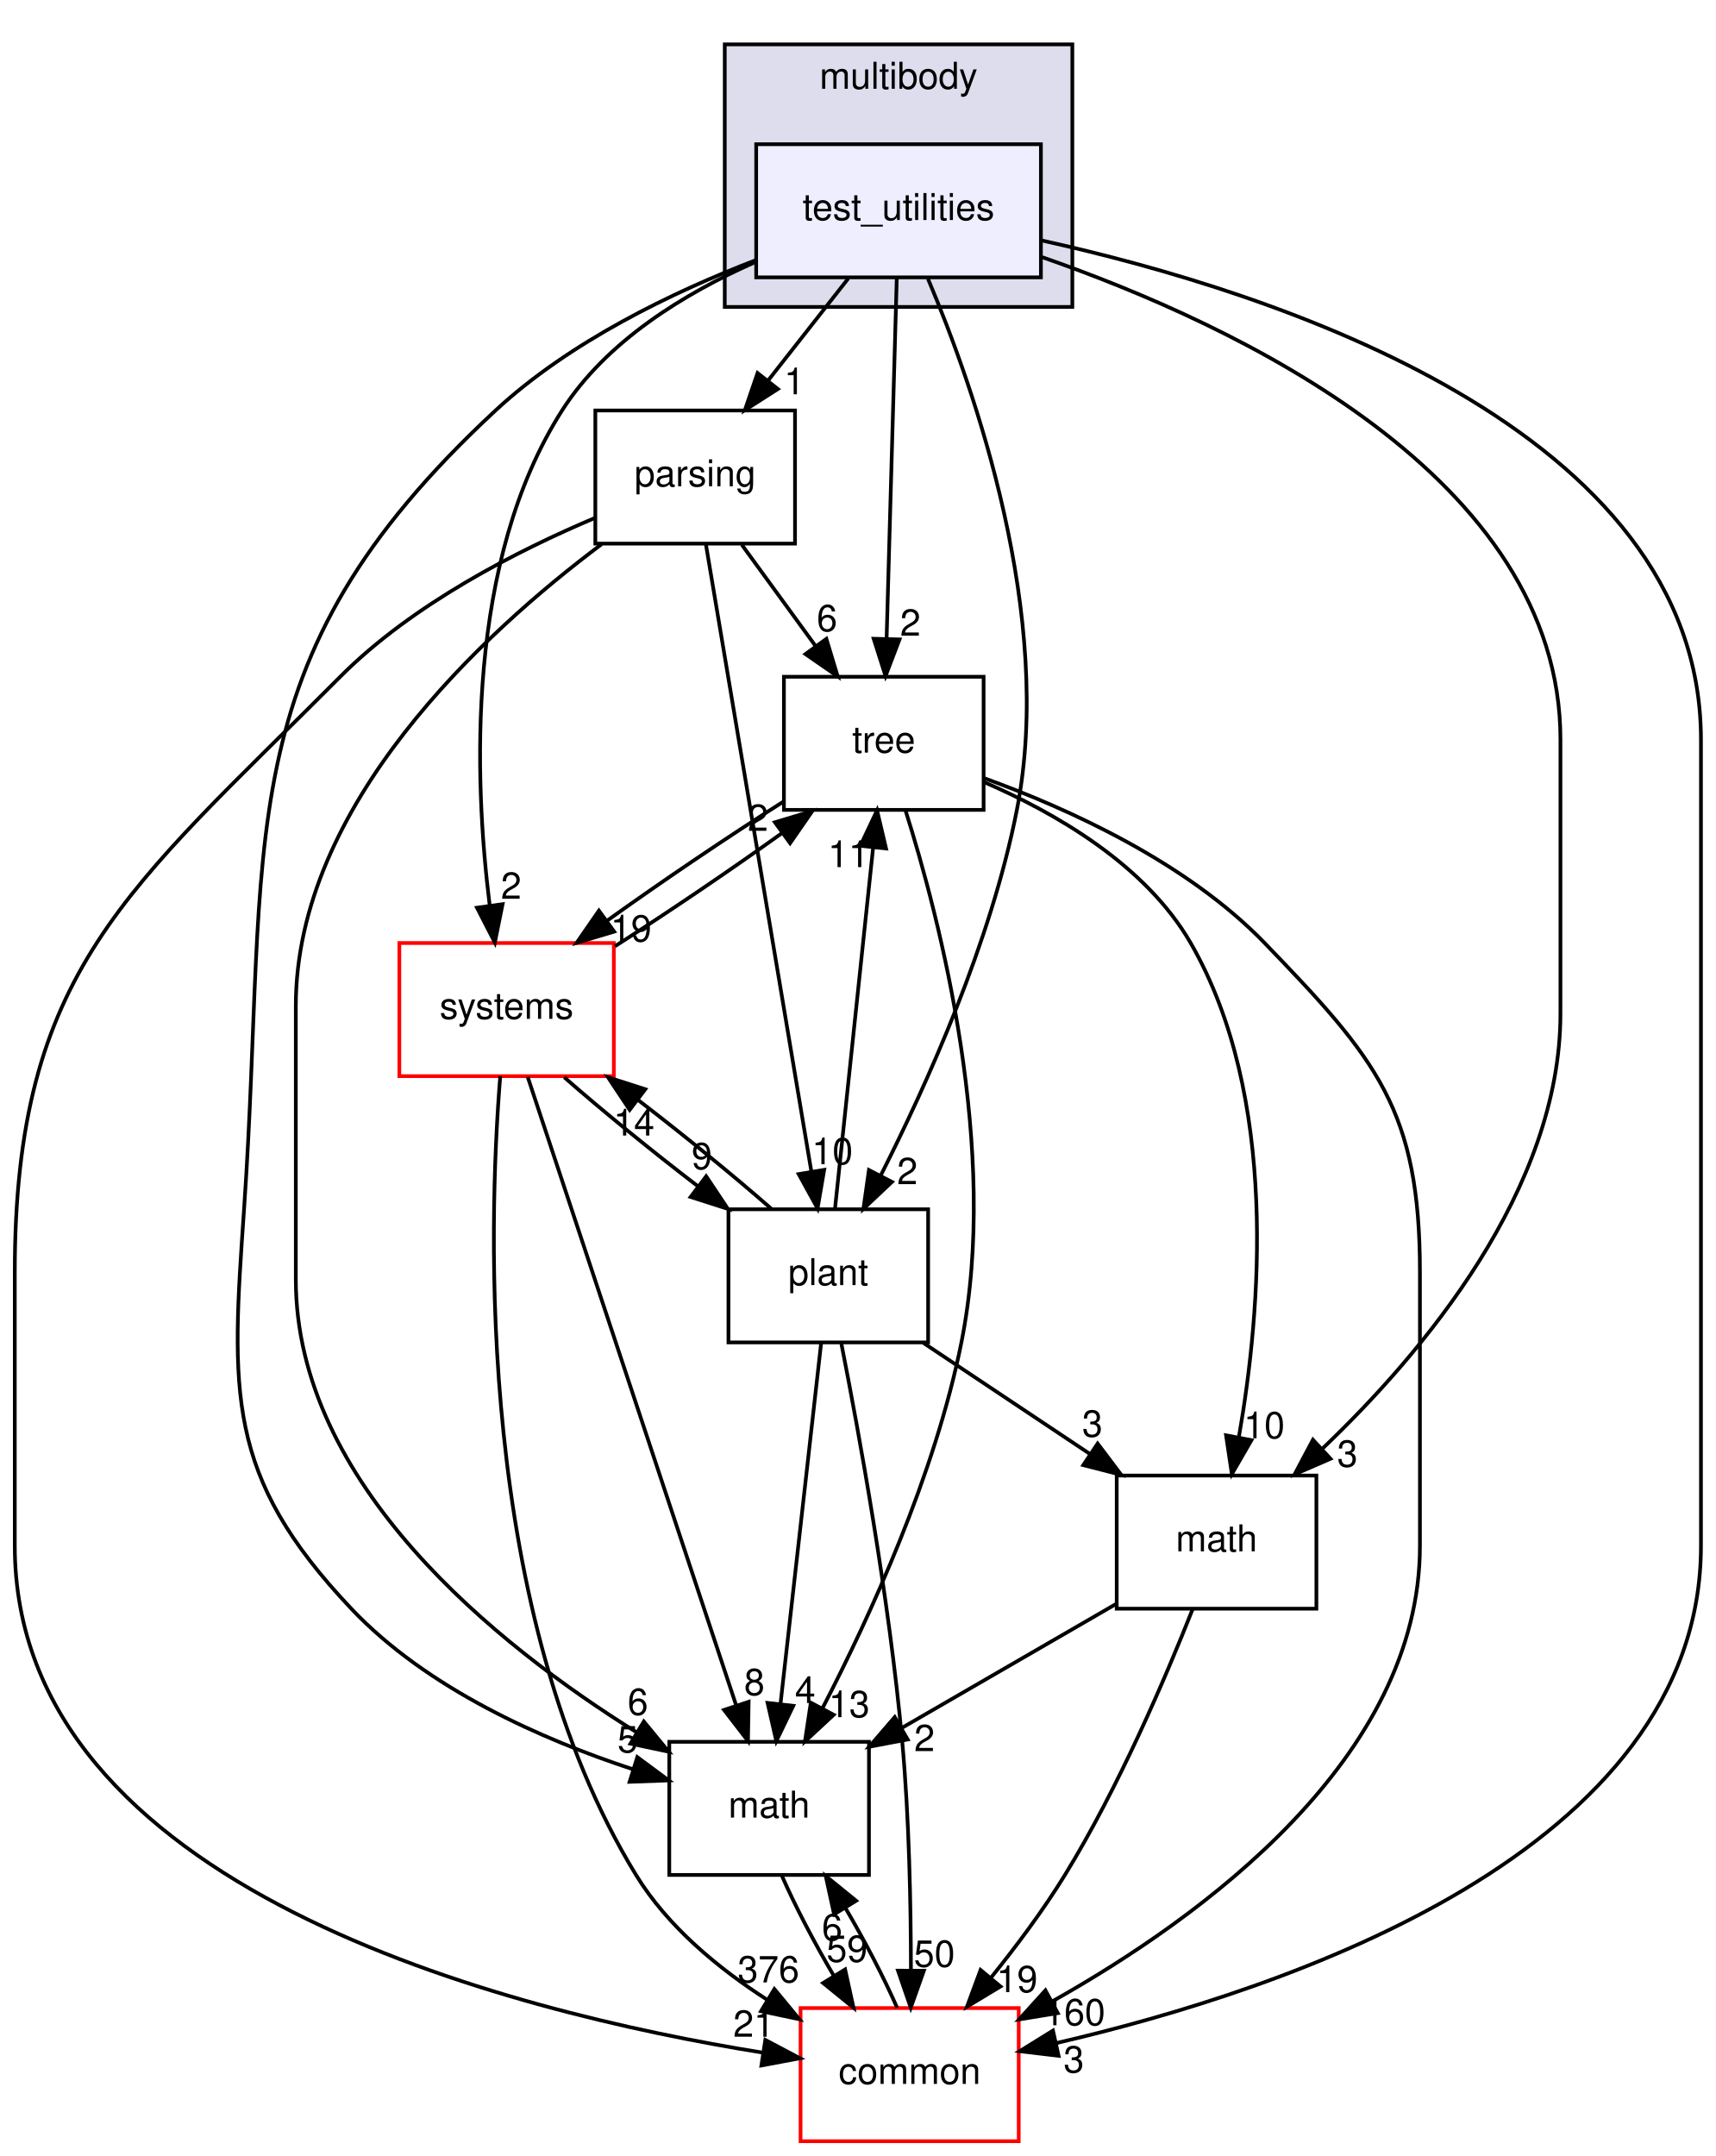
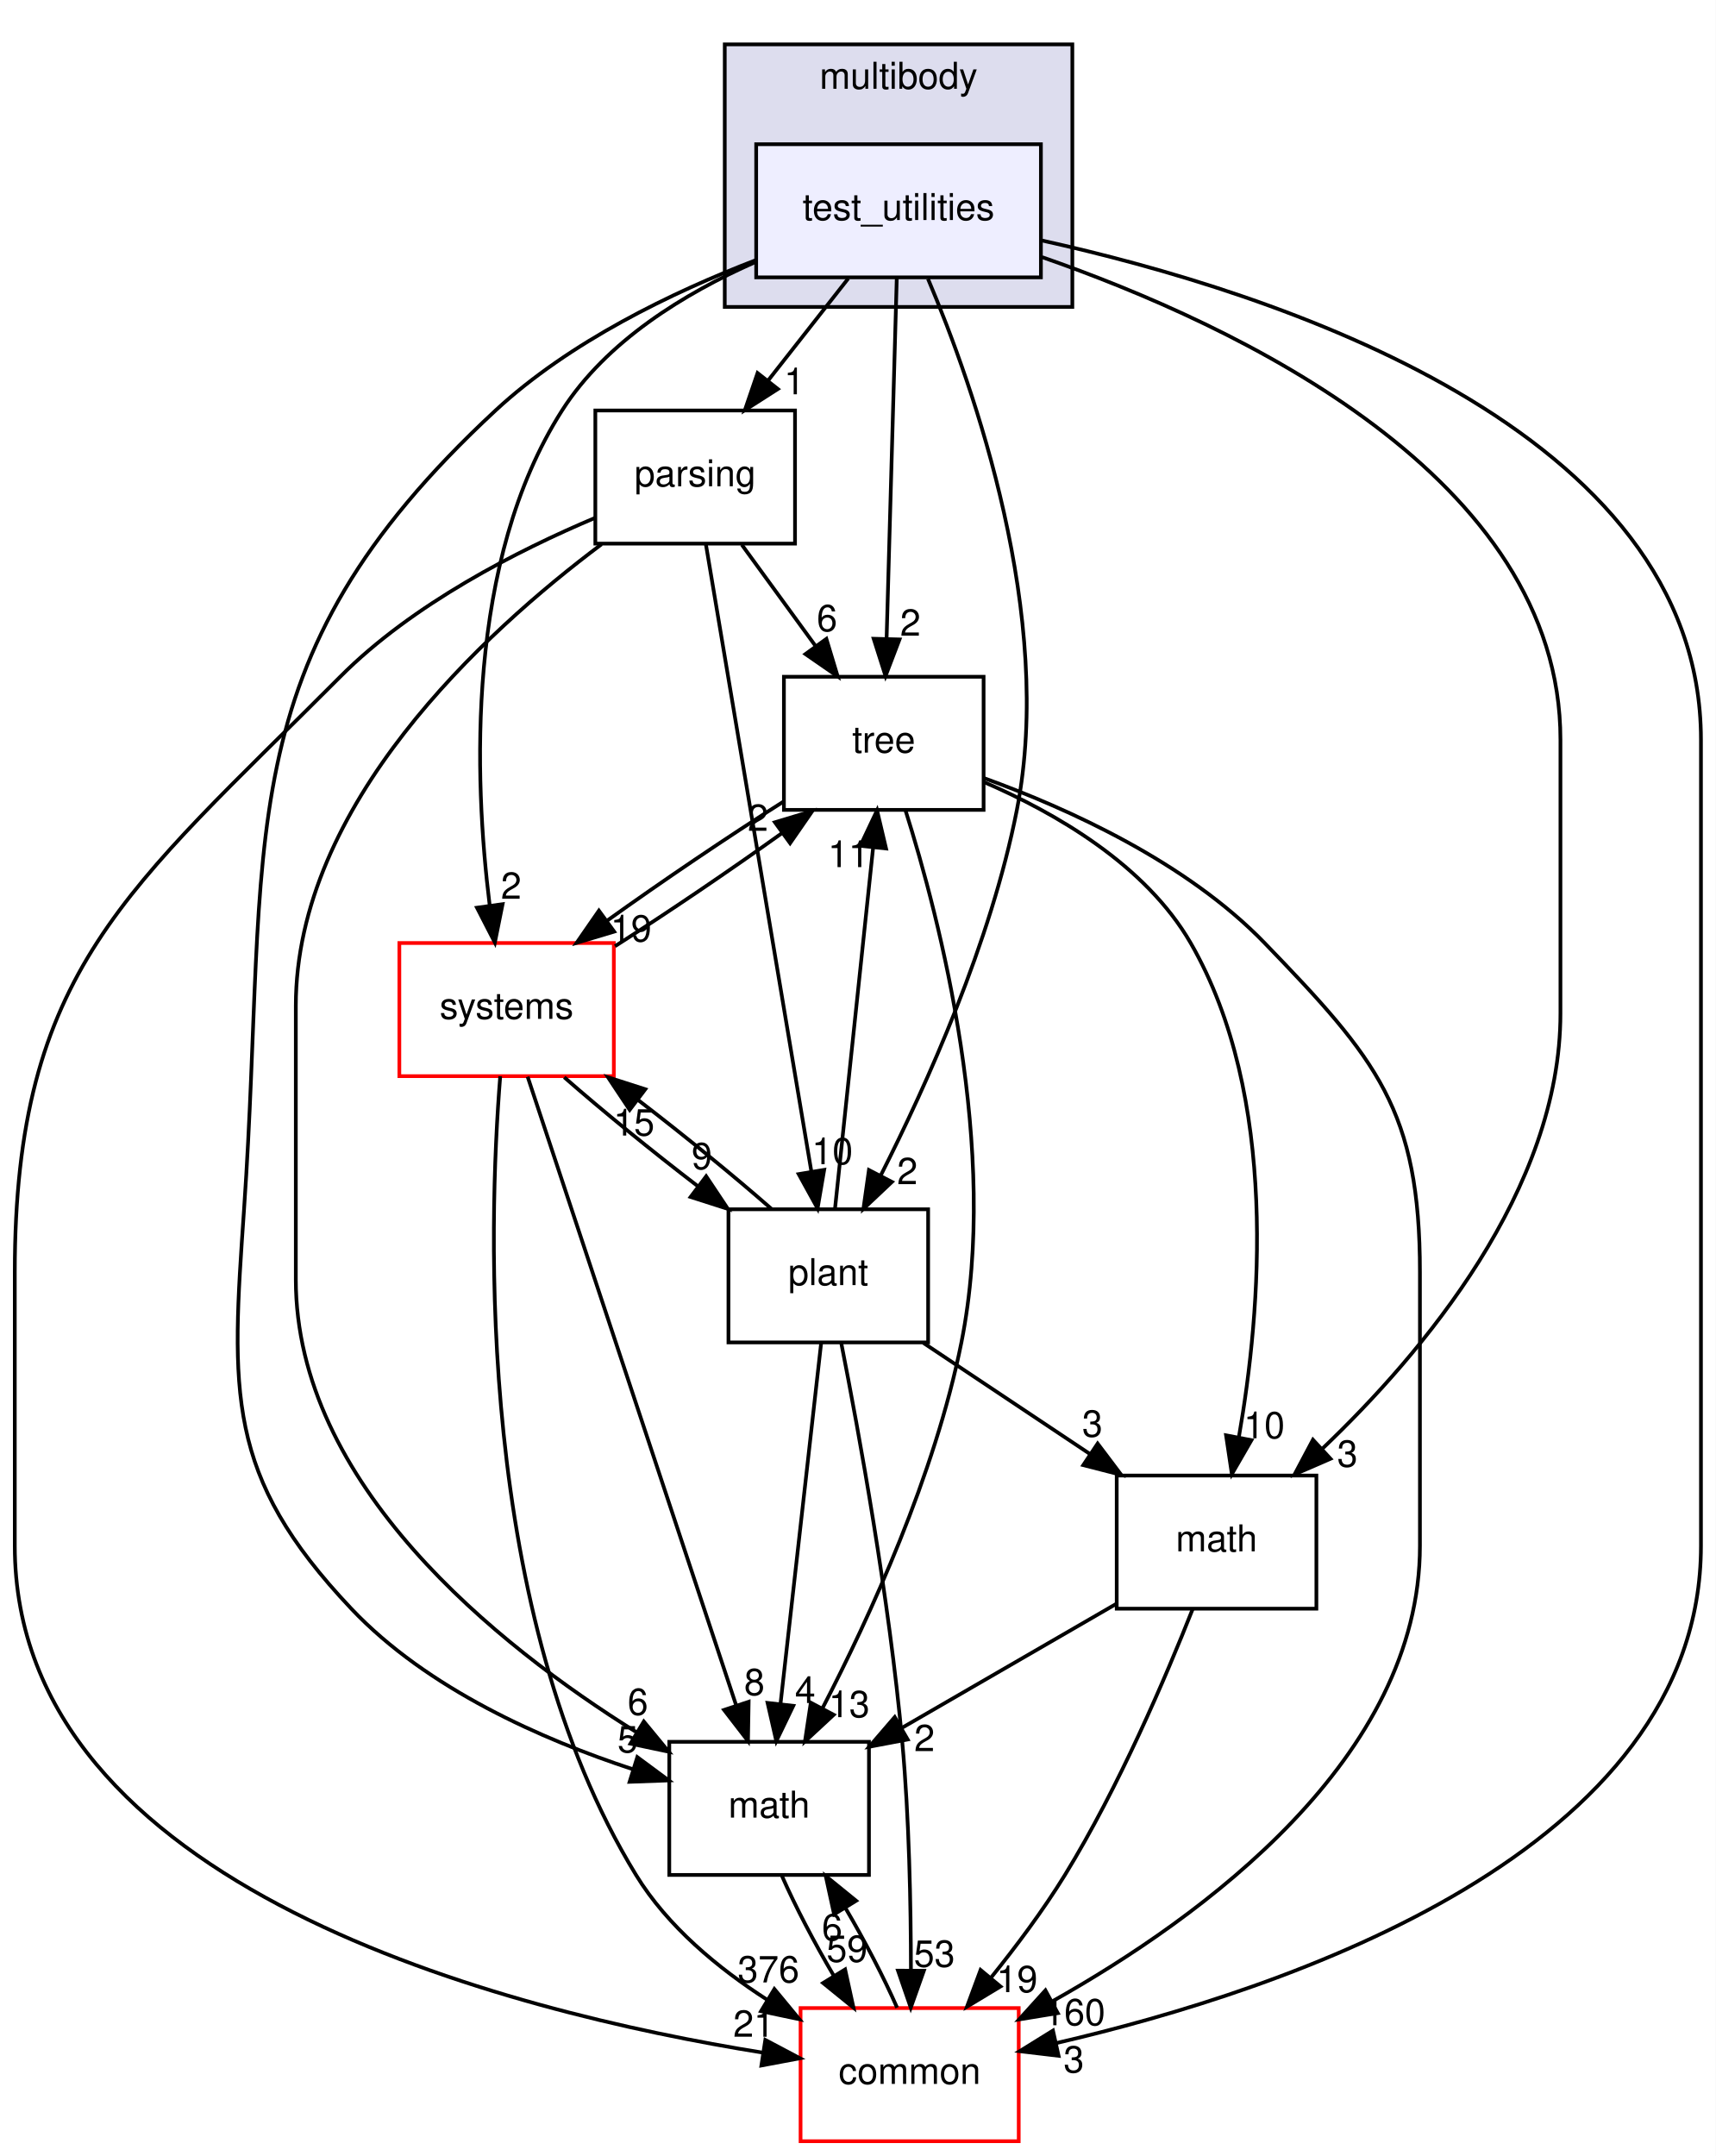
<svg xmlns="http://www.w3.org/2000/svg" xmlns:xlink="http://www.w3.org/1999/xlink" width="464pt" height="583pt" viewBox="0.00 0.00 464.00 583.00">
  <g id="graph0" class="graph" transform="scale(1 1) rotate(0) translate(4 579)">
    <polygon fill="white" stroke="transparent" points="-4,4 -4,-579 460,-579 460,4 -4,4" />
    <g id="clust1" class="cluster">
      <g id="a_clust1">
        <a xlink:href="dir_39b8b3c6654246a9c12332c930bc7d3f.html" target="_top" xlink:title="multibody">
          <polygon fill="#ddddee" stroke="black" points="192,-496 192,-567 286,-567 286,-496 192,-496" />
          <text text-anchor="middle" x="239" y="-555" font-family="Helvetica,sans-Serif" font-size="10.00">multibody</text>
        </a>
      </g>
    </g>
    <g id="node1" class="node">
      <g id="a_node1">
        <a xlink:href="dir_4d6afa0018d27b03aafc768625d5f8d5.html" target="_top" xlink:title="test_utilities">
          <polygon fill="#eeeeff" stroke="black" points="277.5,-540 200.5,-540 200.5,-504 277.5,-504 277.5,-540" />
          <text text-anchor="middle" x="239" y="-519.5" font-family="Helvetica,sans-Serif" font-size="10.00">test_utilities</text>
        </a>
      </g>
    </g>
    <g id="node2" class="node">
      <g id="a_node2">
        <a xlink:href="dir_e56f4370c0abfd94d0eb867c3946e12e.html" target="_top" xlink:title="parsing">
          <polygon fill="none" stroke="black" points="211,-468 157,-468 157,-432 211,-432 211,-468" />
          <text text-anchor="middle" x="184" y="-447.5" font-family="Helvetica,sans-Serif" font-size="10.00">parsing</text>
        </a>
      </g>
    </g>
    <g id="edge1" class="edge">
      <path fill="none" stroke="black" d="M225.4,-503.7C218.88,-495.39 210.93,-485.28 203.75,-476.14" />
      <polygon fill="black" stroke="black" points="206.37,-473.81 197.44,-468.1 200.87,-478.13 206.37,-473.81" />
      <g id="a_edge1-headlabel">
        <a xlink:href="dir_000081_000079.html" target="_top" xlink:title="1">
          <text text-anchor="middle" x="210.82" y="-472.38" font-family="Helvetica,sans-Serif" font-size="10.00">1</text>
        </a>
      </g>
    </g>
    <g id="node3" class="node">
      <g id="a_node3">
        <a xlink:href="dir_fc0178d6978c9fa2cad6ef3e048a60a7.html" target="_top" xlink:title="math">
          <polygon fill="none" stroke="black" points="231,-108 177,-108 177,-72 231,-72 231,-108" />
          <text text-anchor="middle" x="204" y="-87.5" font-family="Helvetica,sans-Serif" font-size="10.00">math</text>
        </a>
      </g>
    </g>
    <g id="edge2" class="edge">
      <path fill="none" stroke="black" d="M200.35,-508.64C177.85,-499.98 150.06,-486.6 130,-468 56.2,-399.57 68.94,-352.41 62,-252 58.57,-202.42 56.85,-180.11 91,-144 111.55,-122.28 142.77,-108.57 167.2,-100.56" />
      <polygon fill="black" stroke="black" points="168.35,-103.86 176.86,-97.56 166.27,-97.18 168.35,-103.86" />
      <g id="a_edge2-headlabel">
        <a xlink:href="dir_000081_000011.html" target="_top" xlink:title="5">
          <text text-anchor="middle" x="165.75" y="-105.14" font-family="Helvetica,sans-Serif" font-size="10.00">5</text>
        </a>
      </g>
    </g>
    <g id="node4" class="node">
      <g id="a_node4">
        <a xlink:href="dir_a36da230f0956f48b11c85f7d599788f.html" target="_top" xlink:title="common">
          <polygon fill="white" stroke="red" points="271.5,-36 212.5,-36 212.5,0 271.5,0 271.5,-36" />
          <text text-anchor="middle" x="242" y="-15.5" font-family="Helvetica,sans-Serif" font-size="10.00">common</text>
        </a>
      </g>
    </g>
    <g id="edge3" class="edge">
      <path fill="none" stroke="black" d="M277.8,-513.96C340.21,-500.15 456,-463.19 456,-379 456,-379 456,-379 456,-161 456,-78.22 343.44,-40.82 281.59,-26.52" />
      <polygon fill="black" stroke="black" points="282.28,-23.09 271.76,-24.34 280.76,-29.92 282.28,-23.09" />
      <g id="a_edge3-headlabel">
        <a xlink:href="dir_000081_000008.html" target="_top" xlink:title="3">
          <text text-anchor="middle" x="286.4" y="-18.59" font-family="Helvetica,sans-Serif" font-size="10.00">3</text>
        </a>
      </g>
    </g>
    <g id="node5" class="node">
      <g id="a_node5">
        <a xlink:href="dir_3f9cb8dbb3b4911cb2ecb548acd672c3.html" target="_top" xlink:title="tree">
          <polygon fill="none" stroke="black" points="262,-396 208,-396 208,-360 262,-360 262,-396" />
          <text text-anchor="middle" x="235" y="-375.5" font-family="Helvetica,sans-Serif" font-size="10.00">tree</text>
        </a>
      </g>
    </g>
    <g id="edge4" class="edge">
      <path fill="none" stroke="black" d="M238.52,-503.87C237.84,-479.67 236.58,-435.21 235.77,-406.39" />
      <polygon fill="black" stroke="black" points="239.26,-406.09 235.48,-396.19 232.27,-406.28 239.26,-406.09" />
      <g id="a_edge4-headlabel">
        <a xlink:href="dir_000081_000083.html" target="_top" xlink:title="2">
          <text text-anchor="middle" x="242.2" y="-407.1" font-family="Helvetica,sans-Serif" font-size="10.00">2</text>
        </a>
      </g>
    </g>
    <g id="node6" class="node">
      <g id="a_node6">
        <a xlink:href="dir_656f7d340c0f5b4ecaf881820f2aea38.html" target="_top" xlink:title="plant">
          <polygon fill="none" stroke="black" points="247,-252 193,-252 193,-216 247,-216 247,-252" />
          <text text-anchor="middle" x="220" y="-231.5" font-family="Helvetica,sans-Serif" font-size="10.00">plant</text>
        </a>
      </g>
    </g>
    <g id="edge5" class="edge">
      <path fill="none" stroke="black" d="M246.96,-503.61C259.45,-474.1 281.26,-412.29 271,-360 263.99,-324.26 246.7,-285.86 234.2,-261.19" />
      <polygon fill="black" stroke="black" points="237.21,-259.4 229.5,-252.13 230.99,-262.62 237.21,-259.4" />
      <g id="a_edge5-headlabel">
        <a xlink:href="dir_000081_000080.html" target="_top" xlink:title="2">
          <text text-anchor="middle" x="241.38" y="-258.79" font-family="Helvetica,sans-Serif" font-size="10.00">2</text>
        </a>
      </g>
    </g>
    <g id="node7" class="node">
      <g id="a_node7">
        <a xlink:href="dir_b7a0e33b407baa23d8a077e33033c988.html" target="_top" xlink:title="systems">
          <polygon fill="white" stroke="red" points="162,-324 104,-324 104,-288 162,-288 162,-324" />
          <text text-anchor="middle" x="133" y="-303.5" font-family="Helvetica,sans-Serif" font-size="10.00">systems</text>
        </a>
      </g>
    </g>
    <g id="edge6" class="edge">
      <path fill="none" stroke="black" d="M200.17,-508.09C181.23,-499.72 160,-486.8 148,-468 121.97,-427.22 124.19,-368.38 128.42,-334.27" />
      <polygon fill="black" stroke="black" points="131.92,-334.51 129.83,-324.13 124.99,-333.55 131.92,-334.51" />
      <g id="a_edge6-headlabel">
        <a xlink:href="dir_000081_000091.html" target="_top" xlink:title="2">
          <text text-anchor="middle" x="134.24" y="-335.96" font-family="Helvetica,sans-Serif" font-size="10.00">2</text>
        </a>
      </g>
    </g>
    <g id="node8" class="node">
      <g id="a_node8">
        <a xlink:href="dir_7d55c3d5b8b0444a3d9934d2594c5211.html" target="_top" xlink:title="math">
          <polygon fill="none" stroke="black" points="352,-180 298,-180 298,-144 352,-144 352,-180" />
          <text text-anchor="middle" x="325" y="-159.5" font-family="Helvetica,sans-Serif" font-size="10.00">math</text>
        </a>
      </g>
    </g>
    <g id="edge7" class="edge">
      <path fill="none" stroke="black" d="M277.84,-509.46C330.49,-491.14 418,-450 418,-379 418,-379 418,-379 418,-305 418,-257.32 380.85,-213.19 353.52,-187.17" />
      <polygon fill="black" stroke="black" points="355.82,-184.54 346.1,-180.32 351.07,-189.68 355.82,-184.54" />
      <g id="a_edge7-headlabel">
        <a xlink:href="dir_000081_000076.html" target="_top" xlink:title="3">
          <text text-anchor="middle" x="360.39" y="-182.39" font-family="Helvetica,sans-Serif" font-size="10.00">3</text>
        </a>
      </g>
    </g>
    <g id="edge8" class="edge">
      <path fill="none" stroke="black" d="M158.68,-431.83C126.76,-407.92 76,-361.36 76,-307 76,-307 76,-307 76,-233 76,-177.69 130.24,-134.22 168.1,-110.61" />
      <polygon fill="black" stroke="black" points="170.11,-113.49 176.85,-105.32 166.49,-107.5 170.11,-113.49" />
      <g id="a_edge8-headlabel">
        <a xlink:href="dir_000079_000011.html" target="_top" xlink:title="6">
          <text text-anchor="middle" x="168.5" y="-115.28" font-family="Helvetica,sans-Serif" font-size="10.00">6</text>
        </a>
      </g>
    </g>
    <g id="edge9" class="edge">
      <path fill="none" stroke="black" d="M156.92,-438.96C136.08,-430.16 107.61,-415.7 88,-396 30.46,-338.22 0,-316.55 0,-235 0,-235 0,-235 0,-161 0,-68.33 133.63,-34.97 202.29,-23.95" />
      <polygon fill="black" stroke="black" points="202.97,-27.39 212.33,-22.43 201.91,-20.47 202.97,-27.39" />
      <g id="a_edge9-headlabel">
        <a xlink:href="dir_000079_000008.html" target="_top" xlink:title="21">
          <text text-anchor="middle" x="199.84" y="-28.24" font-family="Helvetica,sans-Serif" font-size="10.00">21</text>
        </a>
      </g>
    </g>
    <g id="edge10" class="edge">
      <path fill="none" stroke="black" d="M196.61,-431.7C202.6,-423.47 209.88,-413.48 216.48,-404.42" />
      <polygon fill="black" stroke="black" points="219.48,-406.25 222.54,-396.1 213.82,-402.13 219.48,-406.25" />
      <g id="a_edge10-headlabel">
        <a xlink:href="dir_000079_000083.html" target="_top" xlink:title="6">
          <text text-anchor="middle" x="219.66" y="-408.32" font-family="Helvetica,sans-Serif" font-size="10.00">6</text>
        </a>
      </g>
    </g>
    <g id="edge11" class="edge">
      <path fill="none" stroke="black" d="M186.89,-431.85C193.13,-394.75 207.92,-306.81 215.44,-262.1" />
      <polygon fill="black" stroke="black" points="218.89,-262.67 217.1,-252.23 211.99,-261.51 218.89,-262.67" />
      <g id="a_edge11-headlabel">
        <a xlink:href="dir_000079_000080.html" target="_top" xlink:title="10">
          <text text-anchor="middle" x="221.1" y="-264.19" font-family="Helvetica,sans-Serif" font-size="10.00">10</text>
        </a>
      </g>
    </g>
    <g id="edge12" class="edge">
      <path fill="none" stroke="black" d="M207.48,-71.7C211.06,-63.56 216.21,-53.69 221.51,-44.7" />
      <polygon fill="black" stroke="black" points="224.55,-46.45 226.82,-36.1 218.59,-42.78 224.55,-46.45" />
      <g id="a_edge12-headlabel">
        <a xlink:href="dir_000011_000008.html" target="_top" xlink:title="59">
          <text text-anchor="middle" x="225.07" y="-48.5" font-family="Helvetica,sans-Serif" font-size="10.00">59</text>
        </a>
      </g>
    </g>
    <g id="edge13" class="edge">
      <path fill="none" stroke="black" d="M238.61,-36.1C235.06,-44.21 229.92,-54.08 224.62,-63.08" />
      <polygon fill="black" stroke="black" points="221.57,-61.35 219.31,-71.7 227.53,-65.02 221.57,-61.35" />
      <g id="a_edge13-headlabel">
        <a xlink:href="dir_000008_000011.html" target="_top" xlink:title="6">
          <text text-anchor="middle" x="221.04" y="-54.3" font-family="Helvetica,sans-Serif" font-size="10.00">6</text>
        </a>
      </g>
    </g>
    <g id="edge14" class="edge">
      <path fill="none" stroke="black" d="M240.85,-359.96C250.19,-330.44 266.38,-267.97 256,-216 248.85,-180.19 231.22,-141.8 218.47,-117.16" />
      <polygon fill="black" stroke="black" points="221.46,-115.31 213.69,-108.11 215.27,-118.58 221.46,-115.31" />
      <g id="a_edge14-headlabel">
        <a xlink:href="dir_000083_000011.html" target="_top" xlink:title="13">
          <text text-anchor="middle" x="225.65" y="-114.66" font-family="Helvetica,sans-Serif" font-size="10.00">13</text>
        </a>
      </g>
    </g>
    <g id="edge15" class="edge">
      <path fill="none" stroke="black" d="M262.12,-368.59C284.86,-360.35 316.9,-345.84 338,-324 368.39,-292.55 380,-278.74 380,-235 380,-235 380,-235 380,-161 380,-103.63 321.36,-60.72 280.53,-37.79" />
      <polygon fill="black" stroke="black" points="282.06,-34.64 271.6,-32.93 278.72,-40.79 282.06,-34.64" />
      <g id="a_edge15-headlabel">
        <a xlink:href="dir_000083_000008.html" target="_top" xlink:title="160">
          <text text-anchor="middle" x="286.58" y="-31.36" font-family="Helvetica,sans-Serif" font-size="10.00">160</text>
        </a>
      </g>
    </g>
    <g id="edge16" class="edge">
      <path fill="none" stroke="black" d="M207.73,-362.15C192.98,-352.83 174.92,-340.61 160.18,-330.04" />
      <polygon fill="black" stroke="black" points="162.09,-327.09 151.94,-324.04 157.97,-332.75 162.09,-327.09" />
      <g id="a_edge16-headlabel">
        <a xlink:href="dir_000083_000091.html" target="_top" xlink:title="19">
          <text text-anchor="middle" x="166.66" y="-324.41" font-family="Helvetica,sans-Serif" font-size="10.00">19</text>
        </a>
      </g>
    </g>
    <g id="edge17" class="edge">
      <path fill="none" stroke="black" d="M262.1,-367.52C281.32,-359.24 305.79,-345.18 318,-324 341.96,-282.44 336.97,-224.34 331.05,-190.49" />
      <polygon fill="black" stroke="black" points="334.44,-189.57 329.14,-180.4 327.57,-190.88 334.44,-189.57" />
      <g id="a_edge17-headlabel">
        <a xlink:href="dir_000083_000076.html" target="_top" xlink:title="10">
          <text text-anchor="middle" x="337.9" y="-190.08" font-family="Helvetica,sans-Serif" font-size="10.00">10</text>
        </a>
      </g>
    </g>
    <g id="edge18" class="edge">
      <path fill="none" stroke="black" d="M218.07,-215.87C215.34,-191.67 210.33,-147.21 207.09,-118.39" />
      <polygon fill="black" stroke="black" points="210.53,-117.73 205.94,-108.19 203.58,-118.52 210.53,-117.73" />
      <g id="a_edge18-headlabel">
        <a xlink:href="dir_000080_000011.html" target="_top" xlink:title="4">
          <text text-anchor="middle" x="213.76" y="-118.49" font-family="Helvetica,sans-Serif" font-size="10.00">4</text>
        </a>
      </g>
    </g>
    <g id="edge19" class="edge">
      <path fill="none" stroke="black" d="M223.53,-215.7C228.27,-191.67 236.48,-146.74 240,-108 241.88,-87.35 242.33,-63.9 242.35,-46.26" />
      <polygon fill="black" stroke="black" points="245.85,-46.09 242.3,-36.1 238.85,-46.12 245.85,-46.09" />
      <g id="a_edge19-headlabel">
-         <a xlink:href="dir_000080_000008.html" target="_top" xlink:title="50">
-           <text text-anchor="middle" x="248.7" y="-47.17" font-family="Helvetica,sans-Serif" font-size="10.00">50</text>
+         <a xlink:href="dir_000080_000008.html" target="_top" xlink:title="53">
+           <text text-anchor="middle" x="248.7" y="-47.17" font-family="Helvetica,sans-Serif" font-size="10.00">53</text>
        </a>
      </g>
    </g>
    <g id="edge20" class="edge">
      <path fill="none" stroke="black" d="M221.82,-252.19C224.38,-276.42 229.07,-320.89 232.11,-349.68" />
      <polygon fill="black" stroke="black" points="228.66,-350.29 233.19,-359.87 235.62,-349.56 228.66,-350.29" />
      <g id="a_edge20-headlabel">
        <a xlink:href="dir_000080_000083.html" target="_top" xlink:title="11">
          <text text-anchor="middle" x="225.46" y="-344.52" font-family="Helvetica,sans-Serif" font-size="10.00">11</text>
        </a>
      </g>
    </g>
    <g id="edge21" class="edge">
      <path fill="none" stroke="black" d="M204.64,-252.1C194.54,-260.97 181.08,-271.94 168.51,-281.59" />
      <polygon fill="black" stroke="black" points="166.29,-278.88 160.42,-287.7 170.51,-284.46 166.29,-278.88" />
      <g id="a_edge21-headlabel">
-         <a xlink:href="dir_000080_000091.html" target="_top" xlink:title="14">
-           <text text-anchor="middle" x="167.45" y="-271.94" font-family="Helvetica,sans-Serif" font-size="10.00">14</text>
+         <a xlink:href="dir_000080_000091.html" target="_top" xlink:title="15">
+           <text text-anchor="middle" x="167.45" y="-271.94" font-family="Helvetica,sans-Serif" font-size="10.00">15</text>
        </a>
      </g>
    </g>
    <g id="edge22" class="edge">
      <path fill="none" stroke="black" d="M245.69,-215.88C259.29,-206.81 276.17,-195.55 290.86,-185.76" />
      <polygon fill="black" stroke="black" points="292.84,-188.65 299.22,-180.19 288.95,-182.82 292.84,-188.65" />
      <g id="a_edge22-headlabel">
        <a xlink:href="dir_000080_000076.html" target="_top" xlink:title="3">
          <text text-anchor="middle" x="291.42" y="-190.51" font-family="Helvetica,sans-Serif" font-size="10.00">3</text>
        </a>
      </g>
    </g>
    <g id="edge23" class="edge">
      <path fill="none" stroke="black" d="M138.69,-287.85C151.02,-250.68 180.3,-162.44 195.1,-117.82" />
      <polygon fill="black" stroke="black" points="198.46,-118.83 198.28,-108.23 191.81,-116.62 198.46,-118.83" />
      <g id="a_edge23-headlabel">
        <a xlink:href="dir_000091_000011.html" target="_top" xlink:title="8">
          <text text-anchor="middle" x="200.02" y="-120.63" font-family="Helvetica,sans-Serif" font-size="10.00">8</text>
        </a>
      </g>
    </g>
    <g id="edge24" class="edge">
      <path fill="none" stroke="black" d="M131.28,-287.98C128.03,-247.32 124.76,-142.65 168,-72 176.53,-58.07 190.23,-46.75 203.54,-38.2" />
      <polygon fill="black" stroke="black" points="205.42,-41.15 212.17,-32.98 201.8,-35.16 205.42,-41.15" />
      <g id="a_edge24-headlabel">
        <a xlink:href="dir_000091_000008.html" target="_top" xlink:title="376">
          <text text-anchor="middle" x="203.82" y="-42.94" font-family="Helvetica,sans-Serif" font-size="10.00">376</text>
        </a>
      </g>
    </g>
    <g id="edge25" class="edge">
      <path fill="none" stroke="black" d="M162.32,-323.14C176.54,-332.2 193.44,-343.66 207.42,-353.68" />
      <polygon fill="black" stroke="black" points="205.56,-356.65 215.7,-359.7 209.67,-350.99 205.56,-356.65" />
      <g id="a_edge25-headlabel">
        <a xlink:href="dir_000091_000083.html" target="_top" xlink:title="2">
          <text text-anchor="middle" x="200.98" y="-354.33" font-family="Helvetica,sans-Serif" font-size="10.00">2</text>
        </a>
      </g>
    </g>
    <g id="edge26" class="edge">
      <path fill="none" stroke="black" d="M148.59,-287.7C158.73,-278.8 172.21,-267.82 184.77,-258.2" />
      <polygon fill="black" stroke="black" points="186.97,-260.92 192.85,-252.1 182.76,-255.33 186.97,-260.92" />
      <g id="a_edge26-headlabel">
        <a xlink:href="dir_000091_000080.html" target="_top" xlink:title="9">
          <text text-anchor="middle" x="185.81" y="-262.85" font-family="Helvetica,sans-Serif" font-size="10.00">9</text>
        </a>
      </g>
    </g>
    <g id="edge27" class="edge">
      <path fill="none" stroke="black" d="M297.85,-145.29C280.72,-135.38 258.41,-122.48 239.84,-111.73" />
      <polygon fill="black" stroke="black" points="241.47,-108.63 231.06,-106.66 237.97,-114.69 241.47,-108.63" />
      <g id="a_edge27-headlabel">
        <a xlink:href="dir_000076_000011.html" target="_top" xlink:title="2">
          <text text-anchor="middle" x="246.01" y="-105.48" font-family="Helvetica,sans-Serif" font-size="10.00">2</text>
        </a>
      </g>
    </g>
    <g id="edge28" class="edge">
      <path fill="none" stroke="black" d="M318.58,-143.99C311.32,-125.61 298.6,-95.77 284,-72 278.13,-62.45 270.8,-52.65 263.91,-44.11" />
      <polygon fill="black" stroke="black" points="266.57,-41.84 257.5,-36.37 261.18,-46.31 266.57,-41.84" />
      <g id="a_edge28-headlabel">
        <a xlink:href="dir_000076_000008.html" target="_top" xlink:title="19">
          <text text-anchor="middle" x="271.05" y="-40.3" font-family="Helvetica,sans-Serif" font-size="10.00">19</text>
        </a>
      </g>
    </g>
  </g>
</svg>
